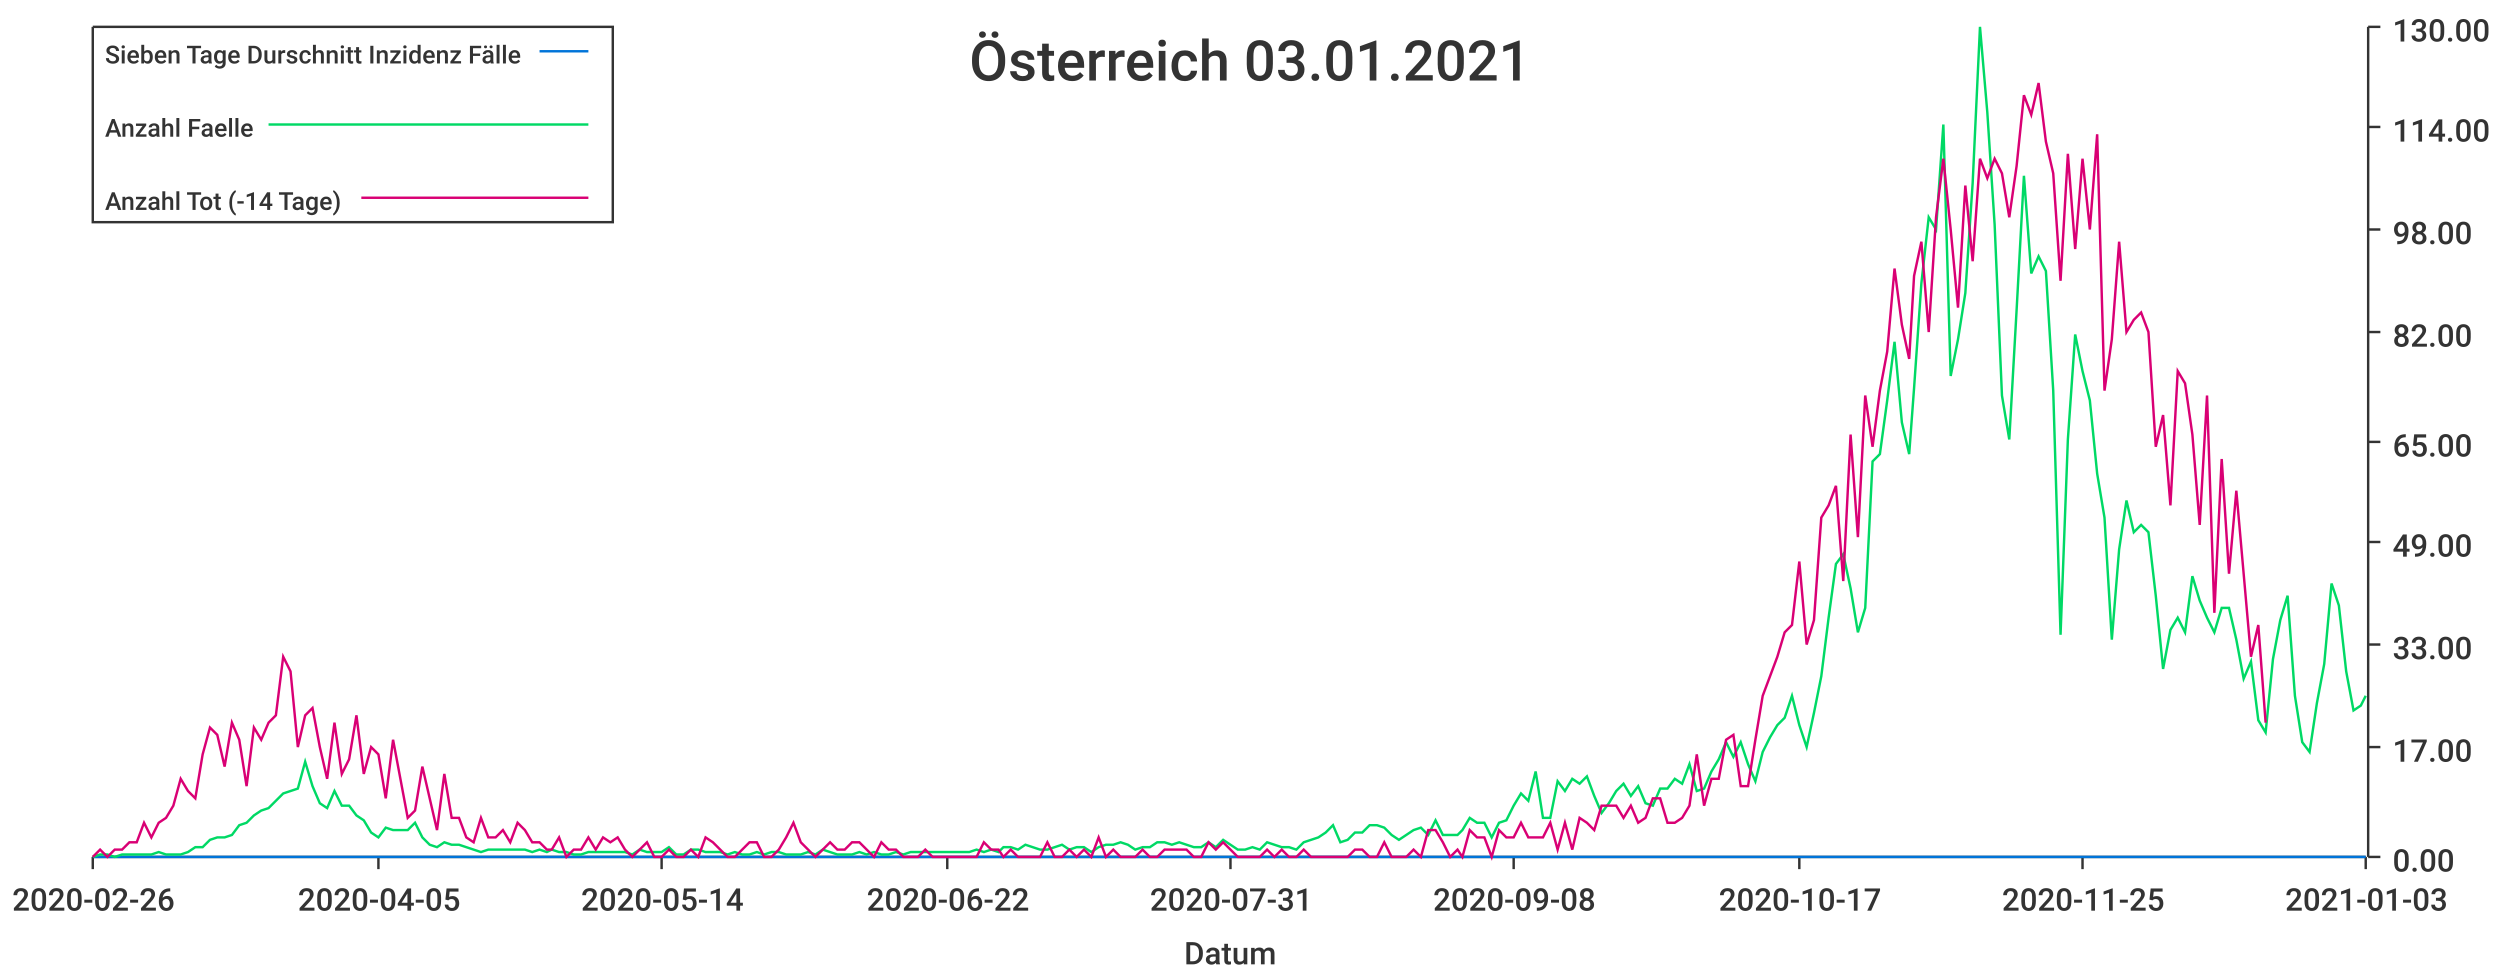
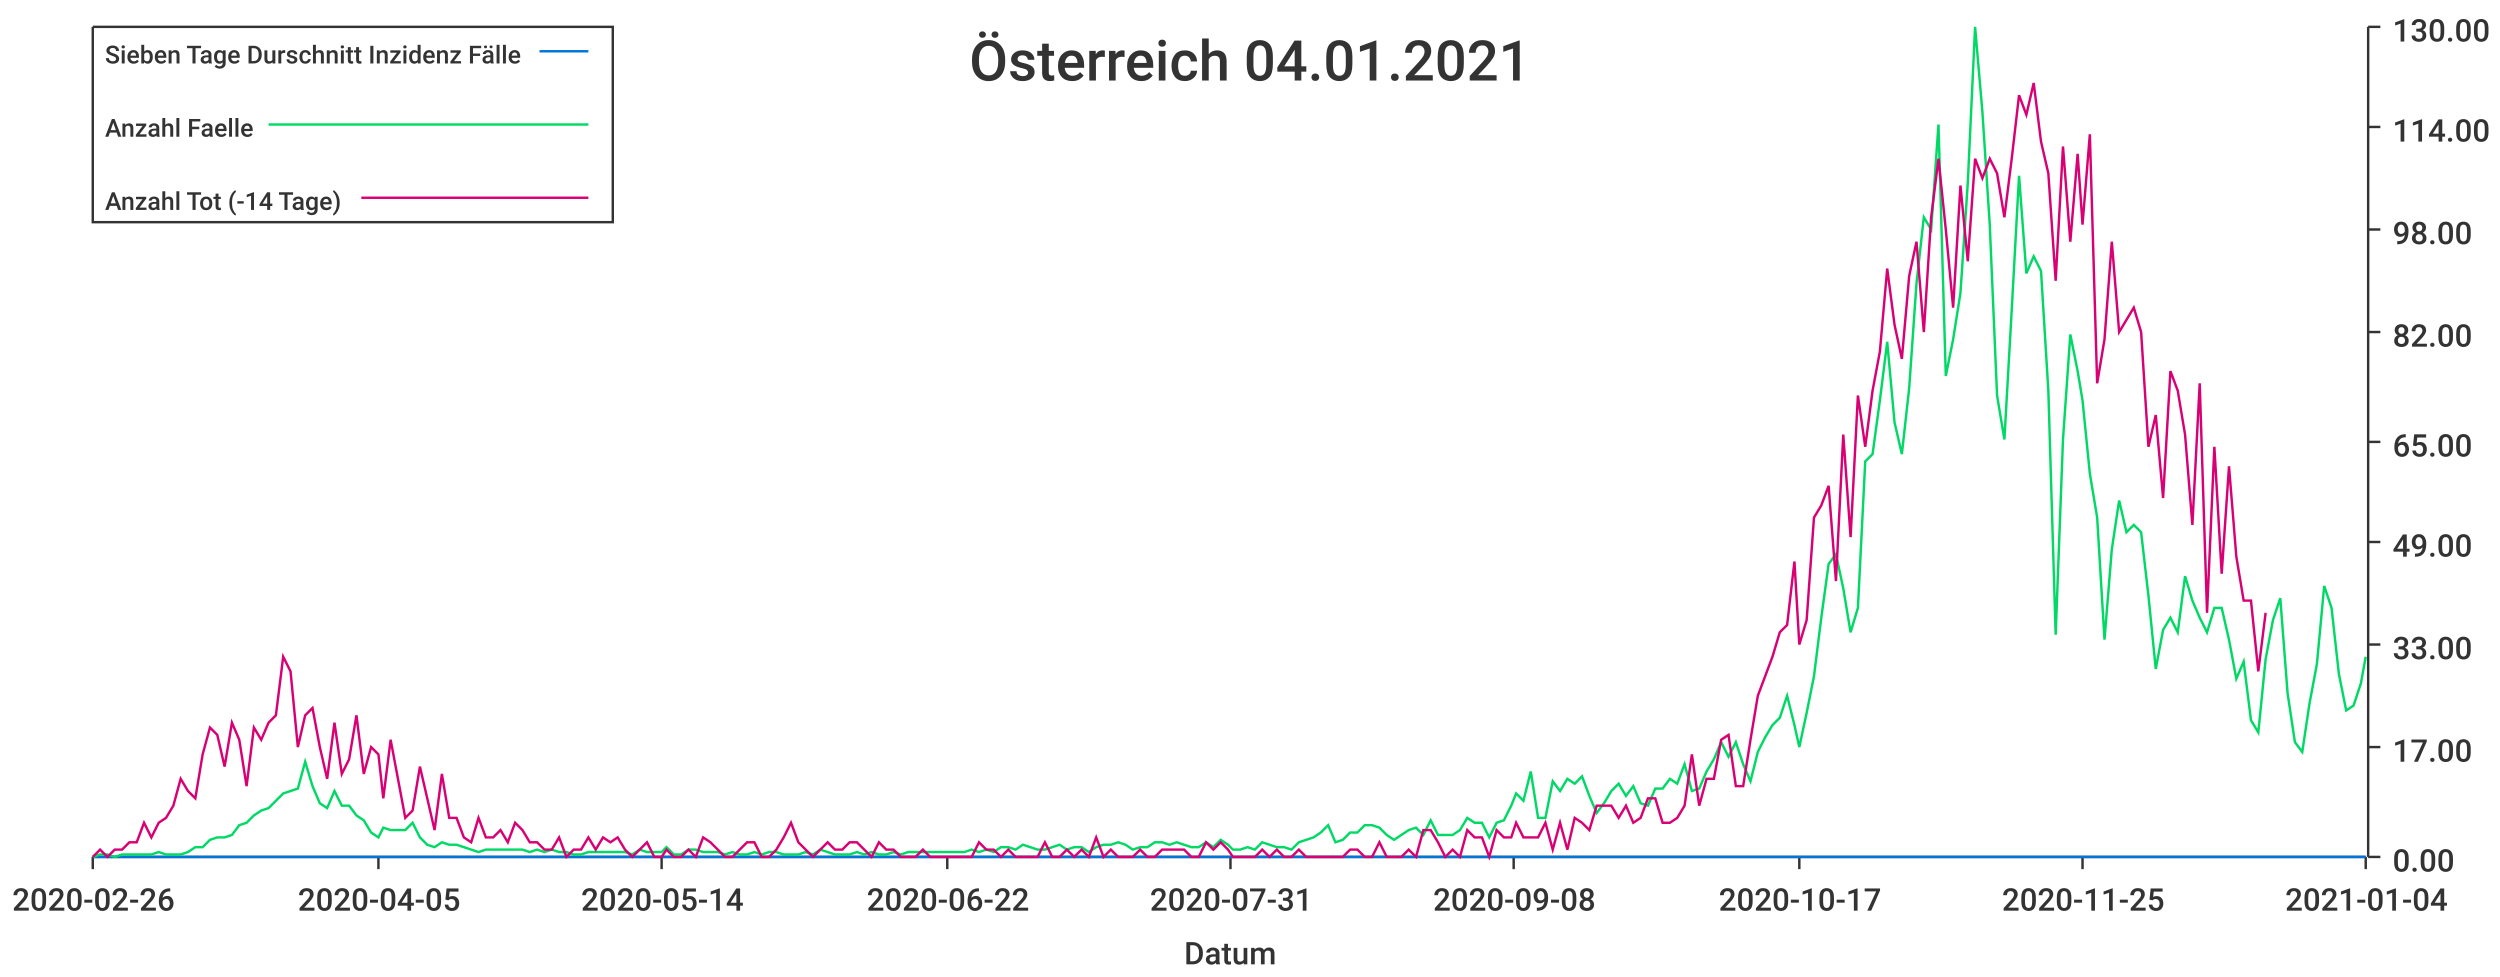
<svg xmlns="http://www.w3.org/2000/svg" width="1024" height="400">\n<path d="M 0 0 L 1024 0 L 1024 400 L 0 400 L 0 0" style="stroke-width:0;stroke:rgba(255,255,255,1.0);fill:rgba(255,255,255,1.0)" />
  <path d="M 38 11 L 969 11 L 969 351 L 38 351 L 38 11" style="stroke-width:0;stroke:rgba(255,255,255,1.0);fill:rgba(255,255,255,1.0)" />
  <path d="M 38 351 L 969 351" style="stroke-width:1;stroke:rgba(51,51,51,1.0);fill:none" />
  <path d="M 38 351 L 38 356" style="stroke-width:1;stroke:rgba(51,51,51,1.0);fill:none" />
  <text x="5" y="373" style="stroke-width:0;stroke:none;fill:rgba(51,51,51,1.0);font-size:12.8px;font-family:'Roboto Medium',sans-serif">2020-02-26</text>
  <path d="M 155 351 L 155 356" style="stroke-width:1;stroke:rgba(51,51,51,1.0);fill:none" />
  <text x="122" y="373" style="stroke-width:0;stroke:none;fill:rgba(51,51,51,1.0);font-size:12.8px;font-family:'Roboto Medium',sans-serif">2020-04-05</text>
  <path d="M 271 351 L 271 356" style="stroke-width:1;stroke:rgba(51,51,51,1.0);fill:none" />
  <text x="238" y="373" style="stroke-width:0;stroke:none;fill:rgba(51,51,51,1.0);font-size:12.8px;font-family:'Roboto Medium',sans-serif">2020-05-14</text>
  <path d="M 388 351 L 388 356" style="stroke-width:1;stroke:rgba(51,51,51,1.0);fill:none" />
  <text x="355" y="373" style="stroke-width:0;stroke:none;fill:rgba(51,51,51,1.0);font-size:12.8px;font-family:'Roboto Medium',sans-serif">2020-06-22</text>
  <path d="M 504 351 L 504 356" style="stroke-width:1;stroke:rgba(51,51,51,1.0);fill:none" />
  <text x="471" y="373" style="stroke-width:0;stroke:none;fill:rgba(51,51,51,1.0);font-size:12.8px;font-family:'Roboto Medium',sans-serif">2020-07-31</text>
  <path d="M 620 351 L 620 356" style="stroke-width:1;stroke:rgba(51,51,51,1.0);fill:none" />
  <text x="587" y="373" style="stroke-width:0;stroke:none;fill:rgba(51,51,51,1.0);font-size:12.8px;font-family:'Roboto Medium',sans-serif">2020-09-08</text>
  <path d="M 737 351 L 737 356" style="stroke-width:1;stroke:rgba(51,51,51,1.0);fill:none" />
  <text x="704" y="373" style="stroke-width:0;stroke:none;fill:rgba(51,51,51,1.0);font-size:12.8px;font-family:'Roboto Medium',sans-serif">2020-10-17</text>
  <path d="M 853 351 L 853 356" style="stroke-width:1;stroke:rgba(51,51,51,1.0);fill:none" />
  <text x="820" y="373" style="stroke-width:0;stroke:none;fill:rgba(51,51,51,1.0);font-size:12.8px;font-family:'Roboto Medium',sans-serif">2020-11-25</text>
  <path d="M 969 351 L 969 356" style="stroke-width:1;stroke:rgba(51,51,51,1.0);fill:none" />
-   <text x="936" y="373" style="stroke-width:0;stroke:none;fill:rgba(51,51,51,1.0);font-size:12.8px;font-family:'Roboto Medium',sans-serif">2021-01-03</text>
+   <text x="936" y="373" style="stroke-width:0;stroke:none;fill:rgba(51,51,51,1.0);font-size:12.8px;font-family:'Roboto Medium',sans-serif">2021-01-04</text>
  <text x="485" y="395" style="stroke-width:0;stroke:none;fill:rgba(51,51,51,1.0);font-size:12.8px;font-family:'Roboto Medium',sans-serif">Datum</text>
  <path d="M 970 351 L 970 11" style="stroke-width:1;stroke:rgba(51,51,51,1.0);fill:none" />
  <path d="M 970 351 L 975 351" style="stroke-width:1;stroke:rgba(51,51,51,1.0);fill:none" />
  <text x="980" y="357" style="stroke-width:0;stroke:none;fill:rgba(51,51,51,1.0);font-size:12.8px;font-family:'Roboto Medium',sans-serif">0.00</text>
  <path d="M 970 306 L 975 306" style="stroke-width:1;stroke:rgba(51,51,51,1.0);fill:none" />
  <text x="980" y="312" style="stroke-width:0;stroke:none;fill:rgba(51,51,51,1.0);font-size:12.8px;font-family:'Roboto Medium',sans-serif">17.00</text>
  <path d="M 970 264 L 975 264" style="stroke-width:1;stroke:rgba(51,51,51,1.0);fill:none" />
  <text x="980" y="270" style="stroke-width:0;stroke:none;fill:rgba(51,51,51,1.0);font-size:12.8px;font-family:'Roboto Medium',sans-serif">33.00</text>
  <path d="M 970 222 L 975 222" style="stroke-width:1;stroke:rgba(51,51,51,1.0);fill:none" />
  <text x="980" y="228" style="stroke-width:0;stroke:none;fill:rgba(51,51,51,1.0);font-size:12.8px;font-family:'Roboto Medium',sans-serif">49.00</text>
  <path d="M 970 181 L 975 181" style="stroke-width:1;stroke:rgba(51,51,51,1.0);fill:none" />
  <text x="980" y="187" style="stroke-width:0;stroke:none;fill:rgba(51,51,51,1.0);font-size:12.8px;font-family:'Roboto Medium',sans-serif">65.00</text>
  <path d="M 970 136 L 975 136" style="stroke-width:1;stroke:rgba(51,51,51,1.0);fill:none" />
  <text x="980" y="142" style="stroke-width:0;stroke:none;fill:rgba(51,51,51,1.0);font-size:12.8px;font-family:'Roboto Medium',sans-serif">82.00</text>
  <path d="M 970 94 L 975 94" style="stroke-width:1;stroke:rgba(51,51,51,1.0);fill:none" />
  <text x="980" y="100" style="stroke-width:0;stroke:none;fill:rgba(51,51,51,1.0);font-size:12.8px;font-family:'Roboto Medium',sans-serif">98.00</text>
  <path d="M 970 52 L 975 52" style="stroke-width:1;stroke:rgba(51,51,51,1.0);fill:none" />
  <text x="980" y="58" style="stroke-width:0;stroke:none;fill:rgba(51,51,51,1.0);font-size:12.8px;font-family:'Roboto Medium',sans-serif">114.00</text>
  <path d="M 970 11 L 975 11" style="stroke-width:1;stroke:rgba(51,51,51,1.0);fill:none" />
  <text x="980" y="17" style="stroke-width:0;stroke:none;fill:rgba(51,51,51,1.0);font-size:12.8px;font-family:'Roboto Medium',sans-serif">130.00</text>
-   <path d="M 38 351 L 41 351 L 44 351 L 47 351 L 50 351 L 53 351 L 56 351 L 59 351 L 62 351 L 65 351 L 68 351 L 71 351 L 74 351 L 77 351 L 80 351 L 83 351 L 86 351 L 89 351 L 92 351 L 95 351 L 98 351 L 101 351 L 104 351 L 107 351 L 110 351 L 113 351 L 116 351 L 119 351 L 122 351 L 125 351 L 128 351 L 131 351 L 134 351 L 137 351 L 140 351 L 143 351 L 146 351 L 149 351 L 152 351 L 155 351 L 158 351 L 161 351 L 164 351 L 167 351 L 170 351 L 173 351 L 176 351 L 179 351 L 182 351 L 185 351 L 188 351 L 191 351 L 194 351 L 197 351 L 200 351 L 203 351 L 206 351 L 209 351 L 212 351 L 215 351 L 218 351 L 221 351 L 224 351 L 226 351 L 229 351 L 232 351 L 235 351 L 238 351 L 241 351 L 244 351 L 247 351 L 250 351 L 253 351 L 256 351 L 259 351 L 262 351 L 265 351 L 268 351 L 271 351 L 274 351 L 277 351 L 280 351 L 283 351 L 286 351 L 289 351 L 292 351 L 295 351 L 298 351 L 301 351 L 304 351 L 307 351 L 310 351 L 313 351 L 316 351 L 319 351 L 322 351 L 325 351 L 328 351 L 331 351 L 334 351 L 337 351 L 340 351 L 343 351 L 346 351 L 349 351 L 352 351 L 355 351 L 358 351 L 361 351 L 364 351 L 367 351 L 370 351 L 373 351 L 376 351 L 379 351 L 382 351 L 385 351 L 388 351 L 391 351 L 394 351 L 397 351 L 400 351 L 403 351 L 406 351 L 409 351 L 411 351 L 414 351 L 417 351 L 420 351 L 423 351 L 426 351 L 429 351 L 432 351 L 435 351 L 438 351 L 441 351 L 444 351 L 447 351 L 450 351 L 453 351 L 456 351 L 459 351 L 462 351 L 465 351 L 468 351 L 471 351 L 474 351 L 477 351 L 480 351 L 483 351 L 486 351 L 489 351 L 492 351 L 495 351 L 498 351 L 501 351 L 504 351 L 507 351 L 510 351 L 513 351 L 516 351 L 519 351 L 522 351 L 525 351 L 528 351 L 531 351 L 534 351 L 537 351 L 540 351 L 543 351 L 546 351 L 549 351 L 552 351 L 555 351 L 558 351 L 561 351 L 564 351 L 567 351 L 570 351 L 573 351 L 576 351 L 579 351 L 582 351 L 585 351 L 588 351 L 591 351 L 594 351 L 597 351 L 599 351 L 602 351 L 605 351 L 608 351 L 611 351 L 614 351 L 617 351 L 620 351 L 623 351 L 626 351 L 629 351 L 632 351 L 635 351 L 638 351 L 641 351 L 644 351 L 647 351 L 650 351 L 653 351 L 656 351 L 659 351 L 662 351 L 665 351 L 668 351 L 671 351 L 674 351 L 677 351 L 680 351 L 683 351 L 686 351 L 689 351 L 692 351 L 695 351 L 698 351 L 701 351 L 704 351 L 707 351 L 710 351 L 713 351 L 716 351 L 719 351 L 722 351 L 725 351 L 728 351 L 731 351 L 734 351 L 737 351 L 740 351 L 743 351 L 746 351 L 749 351 L 752 351 L 755 351 L 758 351 L 761 351 L 764 351 L 767 351 L 770 351 L 773 351 L 776 351 L 779 351 L 782 351 L 784 351 L 787 351 L 790 351 L 793 351 L 796 351 L 799 351 L 802 351 L 805 351 L 808 351 L 811 351 L 814 351 L 817 351 L 820 351 L 823 351 L 826 351 L 829 351 L 832 351 L 835 351 L 838 351 L 841 351 L 844 351 L 847 351 L 850 351 L 853 351 L 856 351 L 859 351 L 862 351 L 865 351 L 868 351 L 871 351 L 874 351 L 877 351 L 880 351 L 883 351 L 886 351 L 889 351 L 892 351 L 895 351 L 898 351 L 901 351 L 904 351 L 907 351 L 910 351 L 913 351 L 916 351 L 919 351 L 922 351 L 925 351 L 928 351 L 931 351 L 934 351 L 937 351 L 940 351 L 943 351 L 946 351 L 949 351 L 952 351 L 955 351 L 958 351 L 961 351 L 964 351 L 967 351 L 969 351" style="stroke-width:1;stroke:rgba(0,116,217,1.0);fill:none" />
-   <path d="M 38 351 L 41 350 L 44 350 L 47 351 L 50 350 L 53 350 L 56 350 L 59 350 L 62 350 L 65 349 L 68 350 L 71 350 L 74 350 L 77 349 L 80 347 L 83 347 L 86 344 L 89 343 L 92 343 L 95 342 L 98 338 L 101 337 L 104 334 L 107 332 L 110 331 L 113 328 L 116 325 L 119 324 L 122 323 L 125 312 L 128 322 L 131 329 L 134 331 L 137 324 L 140 330 L 143 330 L 146 334 L 149 336 L 152 341 L 155 343 L 158 339 L 161 340 L 164 340 L 167 340 L 170 337 L 173 343 L 176 346 L 179 347 L 182 345 L 185 346 L 188 346 L 191 347 L 194 348 L 197 349 L 200 348 L 203 348 L 206 348 L 209 348 L 212 348 L 215 348 L 218 349 L 221 348 L 224 349 L 226 348 L 229 349 L 232 349 L 235 350 L 238 350 L 241 349 L 244 349 L 247 349 L 250 349 L 253 349 L 256 349 L 259 350 L 262 348 L 265 349 L 268 349 L 271 349 L 274 347 L 277 350 L 280 350 L 283 348 L 286 348 L 289 349 L 292 349 L 295 349 L 298 350 L 301 349 L 304 350 L 307 350 L 310 349 L 313 350 L 316 349 L 319 349 L 322 350 L 325 350 L 328 350 L 331 349 L 334 350 L 337 348 L 340 349 L 343 350 L 346 350 L 349 350 L 352 349 L 355 350 L 358 349 L 361 350 L 364 350 L 367 349 L 370 350 L 373 349 L 376 349 L 379 349 L 382 349 L 385 349 L 388 349 L 391 349 L 394 349 L 397 349 L 400 348 L 403 349 L 406 348 L 409 349 L 411 347 L 414 347 L 417 348 L 420 346 L 423 347 L 426 348 L 429 348 L 432 347 L 435 346 L 438 348 L 441 347 L 444 347 L 447 349 L 450 347 L 453 346 L 456 346 L 459 345 L 462 346 L 465 348 L 468 347 L 471 347 L 474 345 L 477 345 L 480 346 L 483 345 L 486 346 L 489 347 L 492 347 L 495 345 L 498 347 L 501 344 L 504 346 L 507 348 L 510 348 L 513 347 L 516 348 L 519 345 L 522 346 L 525 347 L 528 347 L 531 348 L 534 345 L 537 344 L 540 343 L 543 341 L 546 338 L 549 345 L 552 344 L 555 341 L 558 341 L 561 338 L 564 338 L 567 339 L 570 342 L 573 344 L 576 342 L 579 340 L 582 339 L 585 342 L 588 336 L 591 342 L 594 342 L 597 342 L 599 340 L 602 335 L 605 337 L 608 337 L 611 343 L 614 337 L 617 336 L 620 330 L 623 325 L 626 328 L 629 316 L 632 335 L 635 335 L 638 320 L 641 324 L 644 319 L 647 321 L 650 318 L 653 326 L 656 333 L 659 329 L 662 324 L 665 321 L 668 326 L 671 322 L 674 329 L 677 330 L 680 323 L 683 323 L 686 319 L 689 321 L 692 313 L 695 324 L 698 323 L 701 316 L 704 311 L 707 304 L 710 310 L 713 304 L 716 313 L 719 320 L 722 308 L 725 302 L 728 297 L 731 294 L 734 285 L 737 297 L 740 306 L 743 292 L 746 277 L 749 253 L 752 231 L 755 227 L 758 241 L 761 259 L 764 249 L 767 189 L 770 186 L 773 164 L 776 140 L 779 173 L 782 186 L 784 159 L 787 116 L 790 89 L 793 94 L 796 51 L 799 154 L 802 139 L 805 120 L 808 75 L 811 11 L 814 46 L 817 92 L 820 162 L 823 180 L 826 127 L 829 72 L 832 112 L 835 105 L 838 111 L 841 160 L 844 260 L 847 180 L 850 137 L 853 152 L 856 164 L 859 194 L 862 212 L 865 262 L 868 225 L 871 205 L 874 218 L 877 215 L 880 218 L 883 244 L 886 274 L 889 258 L 892 253 L 895 259 L 898 236 L 901 246 L 904 253 L 907 259 L 910 249 L 913 249 L 916 262 L 919 278 L 922 271 L 925 295 L 928 300 L 931 270 L 934 254 L 937 244 L 940 285 L 943 304 L 946 308 L 949 288 L 952 272 L 955 239 L 958 248 L 961 275 L 964 291 L 967 289 L 969 285" style="stroke-width:1;stroke:rgba(0,217,101,1.0);fill:none" />
-   <path d="M 38 351 L 41 348 L 44 351 L 47 348 L 50 348 L 53 345 L 56 345 L 59 337 L 62 343 L 65 337 L 68 335 L 71 330 L 74 319 L 77 324 L 80 327 L 83 309 L 86 298 L 89 301 L 92 314 L 95 296 L 98 303 L 101 322 L 104 298 L 107 303 L 110 296 L 113 293 L 116 269 L 119 275 L 122 306 L 125 293 L 128 290 L 131 306 L 134 319 L 137 296 L 140 317 L 143 311 L 146 293 L 149 317 L 152 306 L 155 309 L 158 327 L 161 303 L 164 319 L 167 335 L 170 332 L 173 314 L 176 327 L 179 340 L 182 317 L 185 335 L 188 335 L 191 343 L 194 345 L 197 335 L 200 343 L 203 343 L 206 340 L 209 345 L 212 337 L 215 340 L 218 345 L 221 345 L 224 348 L 226 348 L 229 343 L 232 351 L 235 348 L 238 348 L 241 343 L 244 348 L 247 343 L 250 345 L 253 343 L 256 348 L 259 351 L 262 348 L 265 345 L 268 351 L 271 351 L 274 348 L 277 351 L 280 351 L 283 348 L 286 351 L 289 343 L 292 345 L 295 348 L 298 351 L 301 351 L 304 348 L 307 345 L 310 345 L 313 351 L 316 351 L 319 348 L 322 343 L 325 337 L 328 345 L 331 348 L 334 351 L 337 348 L 340 345 L 343 348 L 346 348 L 349 345 L 352 345 L 355 348 L 358 351 L 361 345 L 364 348 L 367 348 L 370 351 L 373 351 L 376 351 L 379 348 L 382 351 L 385 351 L 388 351 L 391 351 L 394 351 L 397 351 L 400 351 L 403 345 L 406 348 L 409 348 L 411 351 L 414 348 L 417 351 L 420 351 L 423 351 L 426 351 L 429 345 L 432 351 L 435 351 L 438 348 L 441 351 L 444 348 L 447 351 L 450 343 L 453 351 L 456 348 L 459 351 L 462 351 L 465 351 L 468 348 L 471 351 L 474 351 L 477 348 L 480 348 L 483 348 L 486 348 L 489 351 L 492 351 L 495 345 L 498 348 L 501 345 L 504 348 L 507 351 L 510 351 L 513 351 L 516 351 L 519 348 L 522 351 L 525 348 L 528 351 L 531 351 L 534 348 L 537 351 L 540 351 L 543 351 L 546 351 L 549 351 L 552 351 L 555 348 L 558 348 L 561 351 L 564 351 L 567 345 L 570 351 L 573 351 L 576 351 L 579 348 L 582 351 L 585 340 L 588 340 L 591 345 L 594 351 L 597 348 L 599 351 L 602 340 L 605 343 L 608 343 L 611 351 L 614 340 L 617 343 L 620 343 L 623 337 L 626 343 L 629 343 L 632 343 L 635 337 L 638 348 L 641 337 L 644 348 L 647 335 L 650 337 L 653 340 L 656 330 L 659 330 L 662 330 L 665 335 L 668 330 L 671 337 L 674 335 L 677 327 L 680 327 L 683 337 L 686 337 L 689 335 L 692 330 L 695 309 L 698 330 L 701 319 L 704 319 L 707 303 L 710 301 L 713 322 L 716 322 L 719 303 L 722 285 L 725 277 L 728 269 L 731 259 L 734 256 L 737 230 L 740 264 L 743 254 L 746 212 L 749 207 L 752 199 L 755 238 L 758 178 L 761 220 L 764 162 L 767 183 L 770 160 L 773 144 L 776 110 L 779 133 L 782 147 L 784 113 L 787 99 L 790 136 L 793 89 L 796 65 L 799 94 L 802 126 L 805 76 L 808 107 L 811 65 L 814 73 L 817 65 L 820 71 L 823 89 L 826 68 L 829 39 L 832 47 L 835 34 L 838 58 L 841 71 L 844 115 L 847 63 L 850 102 L 853 65 L 856 94 L 859 55 L 862 160 L 865 139 L 868 99 L 871 136 L 874 131 L 877 128 L 880 136 L 883 183 L 886 170 L 889 207 L 892 152 L 895 157 L 898 178 L 901 215 L 904 162 L 907 251 L 910 188 L 913 235 L 916 201 L 919 235 L 922 269 L 925 256 L 928 296" style="stroke-width:1;stroke:rgba(217,0,116,1.0);fill:none" />
-   <text x="397" y="33" style="stroke-width:0;stroke:none;fill:rgba(51,51,51,1.0);font-size:23.0px;font-family:'Roboto Medium',sans-serif">Österreich 03.01.2021</text>
+   <path d="M 38 351 L 41 351 L 44 351 L 47 351 L 50 351 L 53 351 L 56 351 L 59 351 L 62 351 L 65 351 L 68 351 L 71 351 L 74 351 L 77 351 L 80 351 L 83 351 L 86 351 L 89 351 L 92 351 L 95 351 L 98 351 L 101 351 L 104 351 L 107 351 L 110 351 L 113 351 L 116 351 L 119 351 L 122 351 L 125 351 L 128 351 L 131 351 L 134 351 L 137 351 L 140 351 L 143 351 L 146 351 L 149 351 L 152 351 L 155 351 L 157 351 L 160 351 L 163 351 L 166 351 L 169 351 L 172 351 L 175 351 L 178 351 L 181 351 L 184 351 L 187 351 L 190 351 L 193 351 L 196 351 L 199 351 L 202 351 L 205 351 L 208 351 L 211 351 L 214 351 L 217 351 L 220 351 L 223 351 L 226 351 L 229 351 L 232 351 L 235 351 L 238 351 L 241 351 L 244 351 L 247 351 L 250 351 L 253 351 L 256 351 L 259 351 L 262 351 L 265 351 L 268 351 L 271 351 L 273 351 L 276 351 L 279 351 L 282 351 L 285 351 L 288 351 L 291 351 L 294 351 L 297 351 L 300 351 L 303 351 L 306 351 L 309 351 L 312 351 L 315 351 L 318 351 L 321 351 L 324 351 L 327 351 L 330 351 L 333 351 L 336 351 L 339 351 L 342 351 L 345 351 L 348 351 L 351 351 L 354 351 L 357 351 L 360 351 L 363 351 L 366 351 L 369 351 L 372 351 L 375 351 L 378 351 L 381 351 L 384 351 L 387 351 L 389 351 L 392 351 L 395 351 L 398 351 L 401 351 L 404 351 L 407 351 L 410 351 L 413 351 L 416 351 L 419 351 L 422 351 L 425 351 L 428 351 L 431 351 L 434 351 L 437 351 L 440 351 L 443 351 L 446 351 L 449 351 L 452 351 L 455 351 L 458 351 L 461 351 L 464 351 L 467 351 L 470 351 L 473 351 L 476 351 L 479 351 L 482 351 L 485 351 L 488 351 L 491 351 L 494 351 L 497 351 L 500 351 L 503 351 L 505 351 L 508 351 L 511 351 L 514 351 L 517 351 L 520 351 L 523 351 L 526 351 L 529 351 L 532 351 L 535 351 L 538 351 L 541 351 L 544 351 L 547 351 L 550 351 L 553 351 L 556 351 L 559 351 L 562 351 L 565 351 L 568 351 L 571 351 L 574 351 L 577 351 L 580 351 L 583 351 L 586 351 L 589 351 L 592 351 L 595 351 L 598 351 L 601 351 L 604 351 L 607 351 L 610 351 L 613 351 L 616 351 L 619 351 L 621 351 L 624 351 L 627 351 L 630 351 L 633 351 L 636 351 L 639 351 L 642 351 L 645 351 L 648 351 L 651 351 L 654 351 L 657 351 L 660 351 L 663 351 L 666 351 L 669 351 L 672 351 L 675 351 L 678 351 L 681 351 L 684 351 L 687 351 L 690 351 L 693 351 L 696 351 L 699 351 L 702 351 L 705 351 L 708 351 L 711 351 L 714 351 L 717 351 L 720 351 L 723 351 L 726 351 L 729 351 L 732 351 L 735 351 L 737 351 L 740 351 L 743 351 L 746 351 L 749 351 L 752 351 L 755 351 L 758 351 L 761 351 L 764 351 L 767 351 L 770 351 L 773 351 L 776 351 L 779 351 L 782 351 L 785 351 L 788 351 L 791 351 L 794 351 L 797 351 L 800 351 L 803 351 L 806 351 L 809 351 L 812 351 L 815 351 L 818 351 L 821 351 L 824 351 L 827 351 L 830 351 L 833 351 L 836 351 L 839 351 L 842 351 L 845 351 L 848 351 L 851 351 L 853 351 L 856 351 L 859 351 L 862 351 L 865 351 L 868 351 L 871 351 L 874 351 L 877 351 L 880 351 L 883 351 L 886 351 L 889 351 L 892 351 L 895 351 L 898 351 L 901 351 L 904 351 L 907 351 L 910 351 L 913 351 L 916 351 L 919 351 L 922 351 L 925 351 L 928 351 L 931 351 L 934 351 L 937 351 L 940 351 L 943 351 L 946 351 L 949 351 L 952 351 L 955 351 L 958 351 L 961 351 L 964 351 L 967 351 L 969 351" style="stroke-width:1;stroke:rgba(0,116,217,1.0);fill:none" />
+   <path d="M 38 351 L 41 350 L 44 350 L 47 351 L 50 350 L 53 350 L 56 350 L 59 350 L 62 350 L 65 349 L 68 350 L 71 350 L 74 350 L 77 349 L 80 347 L 83 347 L 86 344 L 89 343 L 92 343 L 95 342 L 98 338 L 101 337 L 104 334 L 107 332 L 110 331 L 113 328 L 116 325 L 119 324 L 122 323 L 125 312 L 128 322 L 131 329 L 134 331 L 137 324 L 140 330 L 143 330 L 146 334 L 149 336 L 152 341 L 155 343 L 157 339 L 160 340 L 163 340 L 166 340 L 169 337 L 172 343 L 175 346 L 178 347 L 181 345 L 184 346 L 187 346 L 190 347 L 193 348 L 196 349 L 199 348 L 202 348 L 205 348 L 208 348 L 211 348 L 214 348 L 217 349 L 220 348 L 223 349 L 226 348 L 229 349 L 232 349 L 235 350 L 238 350 L 241 349 L 244 349 L 247 349 L 250 349 L 253 349 L 256 349 L 259 350 L 262 348 L 265 349 L 268 349 L 271 349 L 273 347 L 276 350 L 279 350 L 282 348 L 285 348 L 288 349 L 291 349 L 294 349 L 297 350 L 300 349 L 303 350 L 306 350 L 309 349 L 312 350 L 315 349 L 318 349 L 321 350 L 324 350 L 327 350 L 330 349 L 333 350 L 336 348 L 339 349 L 342 350 L 345 350 L 348 350 L 351 349 L 354 350 L 357 349 L 360 350 L 363 350 L 366 349 L 369 350 L 372 349 L 375 349 L 378 349 L 381 349 L 384 349 L 387 349 L 389 349 L 392 349 L 395 349 L 398 348 L 401 349 L 404 348 L 407 349 L 410 347 L 413 347 L 416 348 L 419 346 L 422 347 L 425 348 L 428 348 L 431 347 L 434 346 L 437 348 L 440 347 L 443 347 L 446 349 L 449 347 L 452 346 L 455 346 L 458 345 L 461 346 L 464 348 L 467 347 L 470 347 L 473 345 L 476 345 L 479 346 L 482 345 L 485 346 L 488 347 L 491 347 L 494 345 L 497 347 L 500 344 L 503 346 L 505 348 L 508 348 L 511 347 L 514 348 L 517 345 L 520 346 L 523 347 L 526 347 L 529 348 L 532 345 L 535 344 L 538 343 L 541 341 L 544 338 L 547 345 L 550 344 L 553 341 L 556 341 L 559 338 L 562 338 L 565 339 L 568 342 L 571 344 L 574 342 L 577 340 L 580 339 L 583 342 L 586 336 L 589 342 L 592 342 L 595 342 L 598 340 L 601 335 L 604 337 L 607 337 L 610 343 L 613 337 L 616 336 L 619 330 L 621 325 L 624 328 L 627 316 L 630 335 L 633 335 L 636 320 L 639 324 L 642 319 L 645 321 L 648 318 L 651 326 L 654 333 L 657 329 L 660 324 L 663 321 L 666 326 L 669 322 L 672 329 L 675 330 L 678 323 L 681 323 L 684 319 L 687 321 L 690 313 L 693 324 L 696 323 L 699 316 L 702 311 L 705 304 L 708 310 L 711 304 L 714 313 L 717 320 L 720 308 L 723 302 L 726 297 L 729 294 L 732 285 L 735 297 L 737 306 L 740 292 L 743 277 L 746 253 L 749 231 L 752 227 L 755 241 L 758 259 L 761 249 L 764 189 L 767 186 L 770 164 L 773 140 L 776 173 L 779 186 L 782 159 L 785 116 L 788 89 L 791 94 L 794 51 L 797 154 L 800 139 L 803 120 L 806 75 L 809 11 L 812 46 L 815 92 L 818 162 L 821 180 L 824 127 L 827 72 L 830 112 L 833 105 L 836 111 L 839 160 L 842 260 L 845 180 L 848 137 L 851 152 L 853 164 L 856 194 L 859 212 L 862 262 L 865 225 L 868 205 L 871 218 L 874 215 L 877 218 L 880 244 L 883 274 L 886 258 L 889 253 L 892 259 L 895 236 L 898 246 L 901 253 L 904 259 L 907 249 L 910 249 L 913 262 L 916 278 L 919 271 L 922 295 L 925 300 L 928 270 L 931 254 L 934 245 L 937 284 L 940 304 L 943 308 L 946 288 L 949 272 L 952 240 L 955 249 L 958 276 L 961 291 L 964 289 L 967 280 L 969 269" style="stroke-width:1;stroke:rgba(0,217,101,1.0);fill:none" />
+   <path d="M 38 351 L 41 348 L 44 351 L 47 348 L 50 348 L 53 345 L 56 345 L 59 337 L 62 343 L 65 337 L 68 335 L 71 330 L 74 319 L 77 324 L 80 327 L 83 309 L 86 298 L 89 301 L 92 314 L 95 296 L 98 303 L 101 322 L 104 298 L 107 303 L 110 296 L 113 293 L 116 269 L 119 275 L 122 306 L 125 293 L 128 290 L 131 306 L 134 319 L 137 296 L 140 317 L 143 311 L 146 293 L 149 317 L 152 306 L 155 309 L 157 327 L 160 303 L 163 319 L 166 335 L 169 332 L 172 314 L 175 327 L 178 340 L 181 317 L 184 335 L 187 335 L 190 343 L 193 345 L 196 335 L 199 343 L 202 343 L 205 340 L 208 345 L 211 337 L 214 340 L 217 345 L 220 345 L 223 348 L 226 348 L 229 343 L 232 351 L 235 348 L 238 348 L 241 343 L 244 348 L 247 343 L 250 345 L 253 343 L 256 348 L 259 351 L 262 348 L 265 345 L 268 351 L 271 351 L 273 348 L 276 351 L 279 351 L 282 348 L 285 351 L 288 343 L 291 345 L 294 348 L 297 351 L 300 351 L 303 348 L 306 345 L 309 345 L 312 351 L 315 351 L 318 348 L 321 343 L 324 337 L 327 345 L 330 348 L 333 351 L 336 348 L 339 345 L 342 348 L 345 348 L 348 345 L 351 345 L 354 348 L 357 351 L 360 345 L 363 348 L 366 348 L 369 351 L 372 351 L 375 351 L 378 348 L 381 351 L 384 351 L 387 351 L 389 351 L 392 351 L 395 351 L 398 351 L 401 345 L 404 348 L 407 348 L 410 351 L 413 348 L 416 351 L 419 351 L 422 351 L 425 351 L 428 345 L 431 351 L 434 351 L 437 348 L 440 351 L 443 348 L 446 351 L 449 343 L 452 351 L 455 348 L 458 351 L 461 351 L 464 351 L 467 348 L 470 351 L 473 351 L 476 348 L 479 348 L 482 348 L 485 348 L 488 351 L 491 351 L 494 345 L 497 348 L 500 345 L 503 348 L 505 351 L 508 351 L 511 351 L 514 351 L 517 348 L 520 351 L 523 348 L 526 351 L 529 351 L 532 348 L 535 351 L 538 351 L 541 351 L 544 351 L 547 351 L 550 351 L 553 348 L 556 348 L 559 351 L 562 351 L 565 345 L 568 351 L 571 351 L 574 351 L 577 348 L 580 351 L 583 340 L 586 340 L 589 345 L 592 351 L 595 348 L 598 351 L 601 340 L 604 343 L 607 343 L 610 351 L 613 340 L 616 343 L 619 343 L 621 337 L 624 343 L 627 343 L 630 343 L 633 337 L 636 348 L 639 337 L 642 348 L 645 335 L 648 337 L 651 340 L 654 330 L 657 330 L 660 330 L 663 335 L 666 330 L 669 337 L 672 335 L 675 327 L 678 327 L 681 337 L 684 337 L 687 335 L 690 330 L 693 309 L 696 330 L 699 319 L 702 319 L 705 303 L 708 301 L 711 322 L 714 322 L 717 303 L 720 285 L 723 277 L 726 269 L 729 259 L 732 256 L 735 230 L 737 264 L 740 254 L 743 212 L 746 207 L 749 199 L 752 238 L 755 178 L 758 220 L 761 162 L 764 183 L 767 160 L 770 144 L 773 110 L 776 133 L 779 147 L 782 113 L 785 99 L 788 136 L 791 89 L 794 65 L 797 94 L 800 126 L 803 76 L 806 107 L 809 65 L 812 73 L 815 65 L 818 71 L 821 89 L 824 65 L 827 39 L 830 47 L 833 34 L 836 58 L 839 71 L 842 115 L 845 60 L 848 99 L 851 63 L 853 92 L 856 55 L 859 157 L 862 139 L 865 99 L 868 136 L 871 131 L 874 126 L 877 136 L 880 183 L 883 170 L 886 204 L 889 152 L 892 160 L 895 178 L 898 215 L 901 157 L 904 251 L 907 183 L 910 235 L 913 191 L 916 228 L 919 246 L 922 246 L 925 275 L 928 251" style="stroke-width:1;stroke:rgba(217,0,116,1.0);fill:none" />
+   <text x="397" y="33" style="stroke-width:0;stroke:none;fill:rgba(51,51,51,1.0);font-size:23.0px;font-family:'Roboto Medium',sans-serif">Österreich 04.01.2021</text>
  <path d="M 38 11 L 251 11 L 251 91 L 38 91 L 38 11" style="stroke-width:1;stroke:rgba(51,51,51,1.0);fill:rgba(255,255,255,1.0)" />
  <text x="43" y="26" style="stroke-width:0;stroke:none;fill:rgba(51,51,51,1.0);font-size:10.2px;font-family:'Roboto Medium',sans-serif">Sieben Tage Durschnitt Inzidenz Fälle</text>
  <path d="M 221 21 L 241 21" style="stroke-width:1;stroke:rgba(0,116,217,1.0);fill:none" />
  <text x="43" y="56" style="stroke-width:0;stroke:none;fill:rgba(51,51,51,1.0);font-size:10.2px;font-family:'Roboto Medium',sans-serif">Anzahl Faelle</text>
  <path d="M 110 51 L 241 51" style="stroke-width:1;stroke:rgba(0,217,101,1.0);fill:none" />
  <text x="43" y="86" style="stroke-width:0;stroke:none;fill:rgba(51,51,51,1.0);font-size:10.2px;font-family:'Roboto Medium',sans-serif">Anzahl Tot (-14 Tage)</text>
  <path d="M 148 81 L 241 81" style="stroke-width:1;stroke:rgba(217,0,116,1.0);fill:none" />
</svg>
